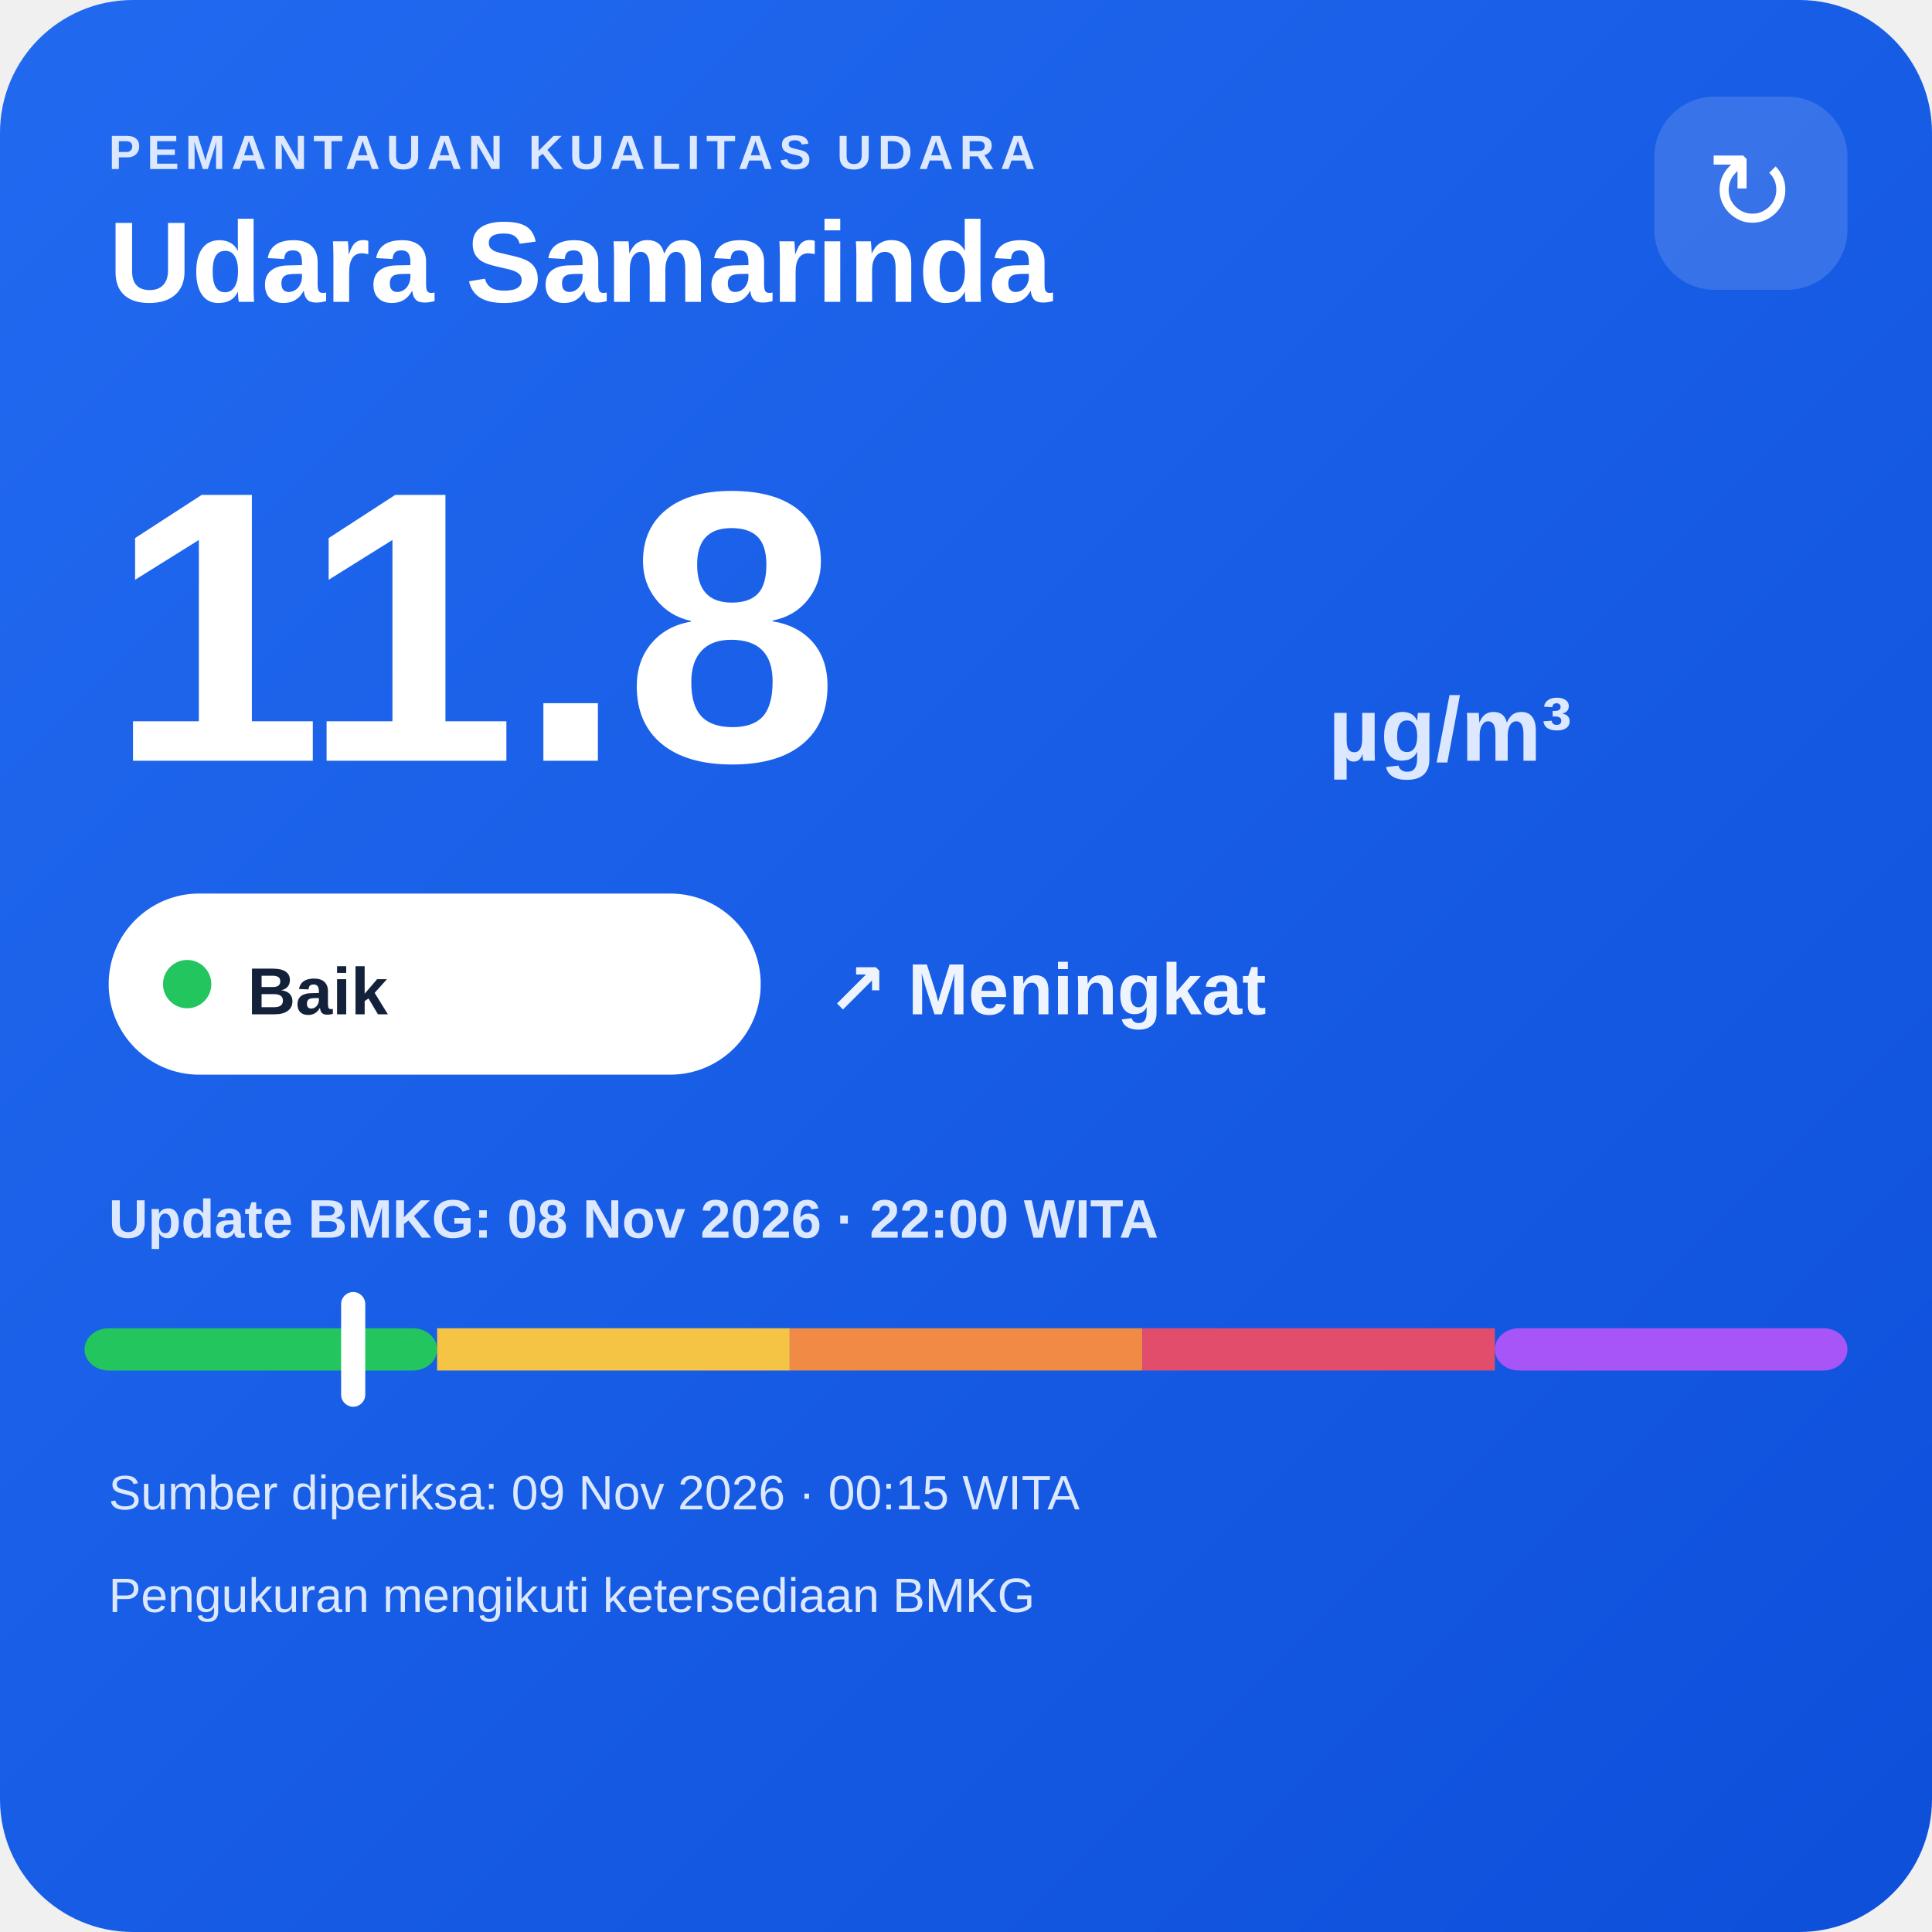
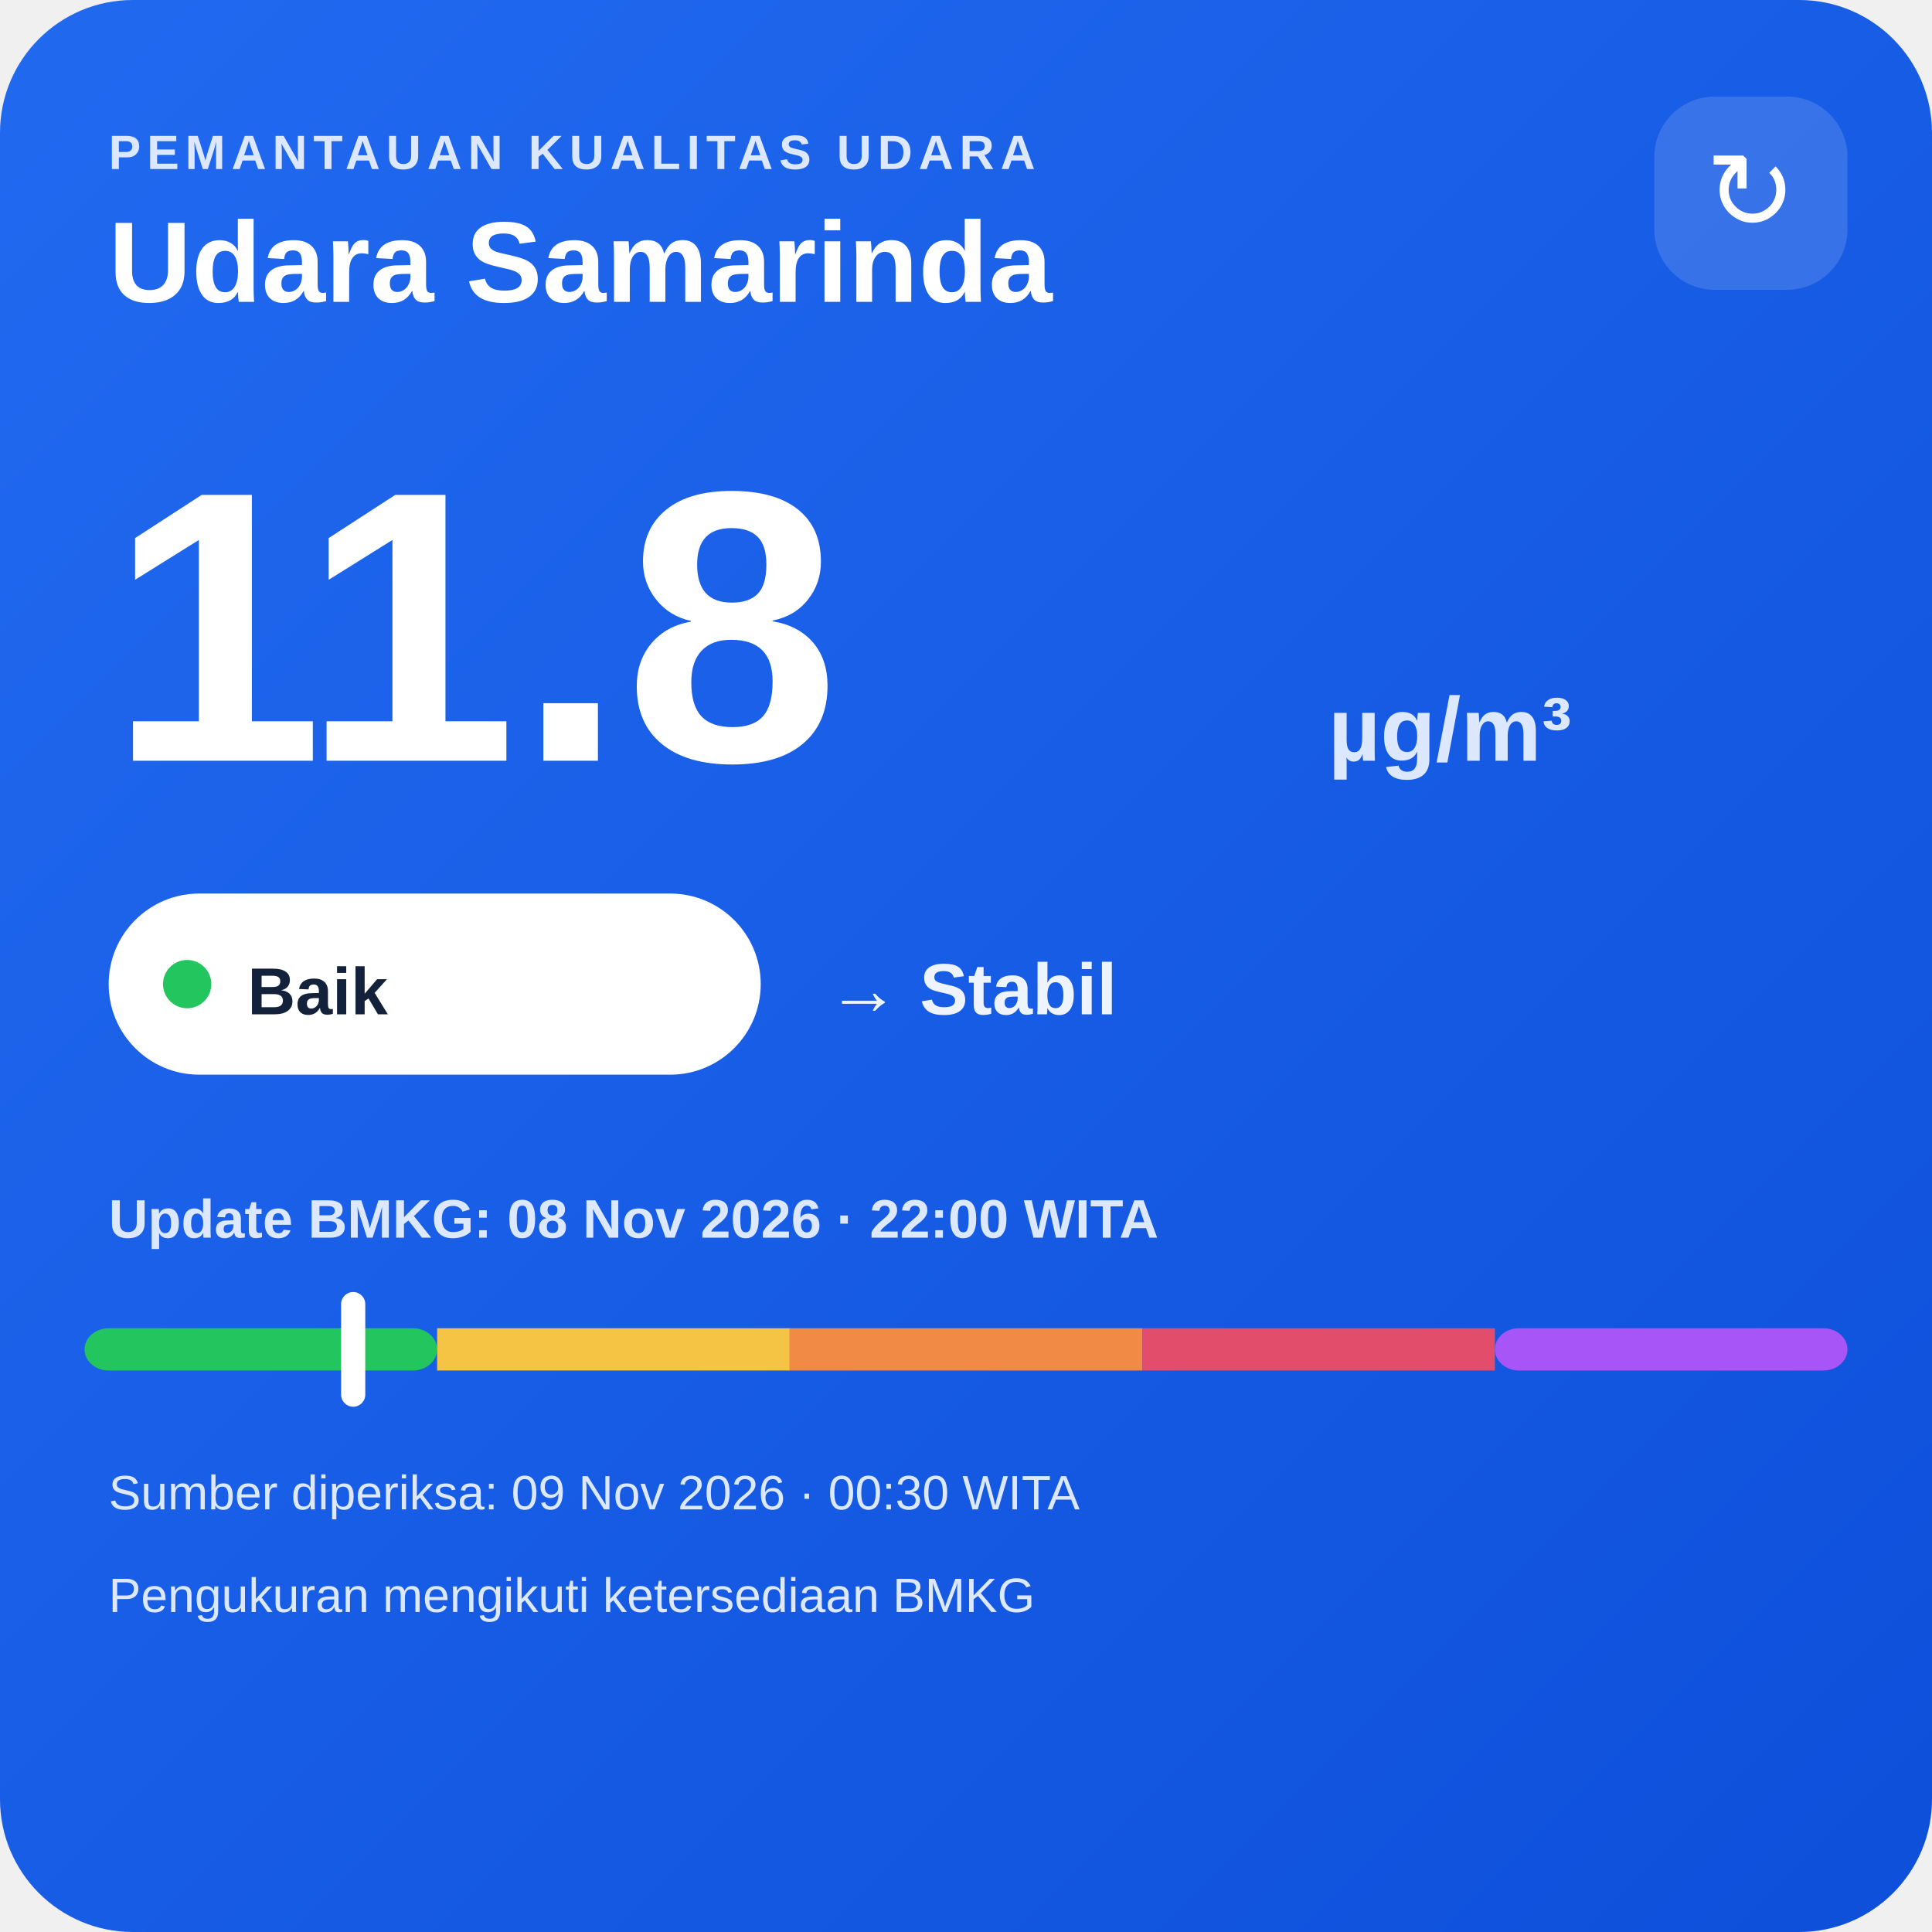
<svg xmlns="http://www.w3.org/2000/svg" width="320" height="320" viewBox="0 0 320 320">
  <defs>
    <linearGradient id="bg" x1="0" y1="0" x2="1" y2="1">
      <stop offset="0" stop-color="#216af0" />
      <stop offset="1" stop-color="#0e4fda" />
    </linearGradient>
  </defs>
  <rect width="320" height="320" rx="22" fill="url(#bg)" />
  <text x="18" y="28" fill="#dce8ff" font-family="Arial,sans-serif" font-size="8" font-weight="700" letter-spacing="1">PEMANTAUAN KUALITAS UDARA</text>
  <text x="18" y="50" fill="#ffffff" font-family="Arial,sans-serif" font-size="19" font-weight="700">Udara Samarinda</text>
  <rect x="274" y="16" width="32" height="32" rx="10" fill="#ffffff" fill-opacity=".14" />
  <text x="290" y="38" text-anchor="middle" fill="#ffffff" font-family="Arial,sans-serif" font-size="18">↻</text>
  <text x="18" y="126" fill="#ffffff" font-family="Arial,sans-serif" font-size="64" font-weight="800">11.8</text>
  <text x="220" y="126" fill="#dce8ff" font-family="Arial,sans-serif" font-size="15" font-weight="700">µg/m³</text>
  <rect x="18" y="148" width="108" height="30" rx="15" fill="#ffffff" />
  <circle cx="31" cy="163" r="4" fill="#22c55e" />
  <text x="41" y="168" fill="#13213a" font-family="Arial,sans-serif" font-size="11" font-weight="700">Baik</text>
-   <text x="137" y="168" fill="#eef4ff" font-family="Arial,sans-serif" font-size="12" font-weight="700">↗ Meningkat</text>
+   <text x="137" y="168" fill="#eef4ff" font-family="Arial,sans-serif" font-size="12" font-weight="700">→ Stabil</text>
  <text x="18" y="205" fill="#dce8ff" font-family="Arial,sans-serif" font-size="9" font-weight="700">Update BMKG: 08 Nov 2026 · 22:00 WITA</text>
  <rect x="14" y="220" width="58.4" height="7" rx="4" fill="#22c55e" />
  <rect x="72.4" y="220" width="58.4" height="7" fill="#f6c445" />
  <rect x="130.8" y="220" width="58.4" height="7" fill="#f08a45" />
  <rect x="189.2" y="220" width="58.4" height="7" fill="#e24d6b" />
  <rect x="247.6" y="220" width="58.4" height="7" rx="4" fill="#a855f7" />
  <rect x="56.5" y="214" width="4" height="19" rx="2" fill="#ffffff" />
-   <text x="18" y="250" fill="#dce8ff" font-family="Arial,sans-serif" font-size="8">Sumber diperiksa: 09 Nov 2026 · 00:15 WITA</text>
+   <text x="18" y="250" fill="#dce8ff" font-family="Arial,sans-serif" font-size="8">Sumber diperiksa: 09 Nov 2026 · 00:30 WITA</text>
  <text x="18" y="267" fill="#dce8ff" font-family="Arial,sans-serif" font-size="8">Pengukuran mengikuti ketersediaan BMKG</text>
</svg>
